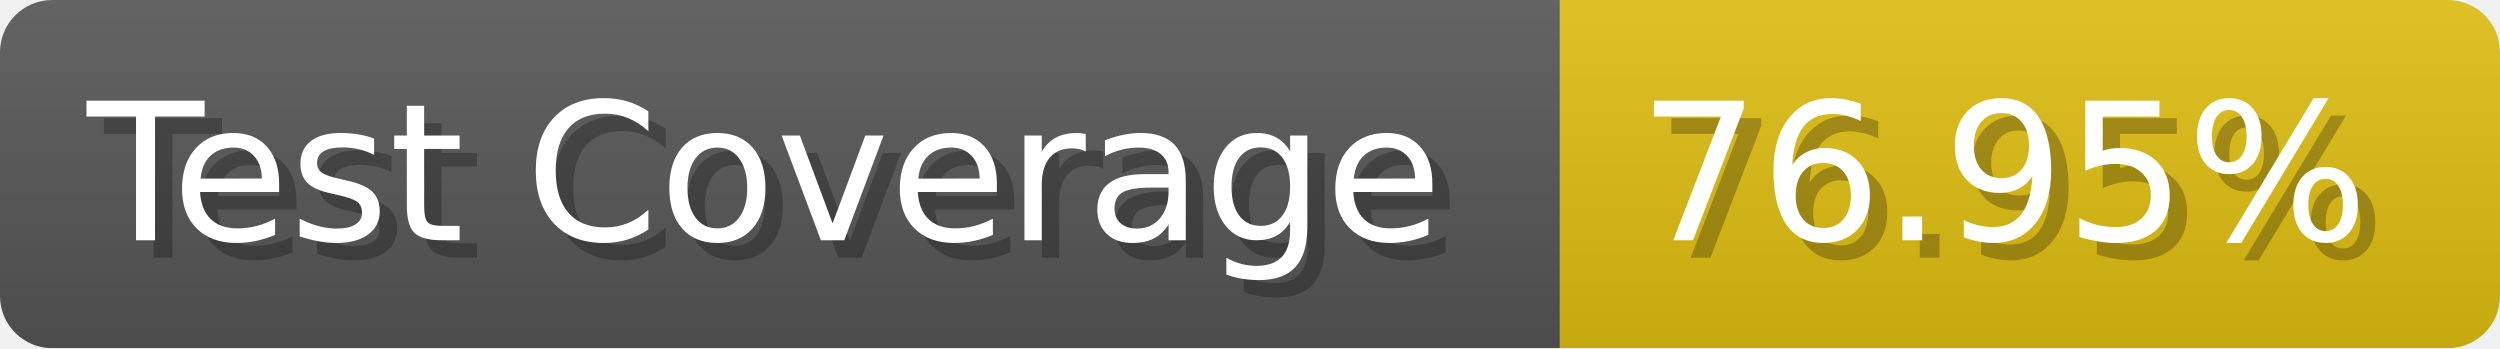
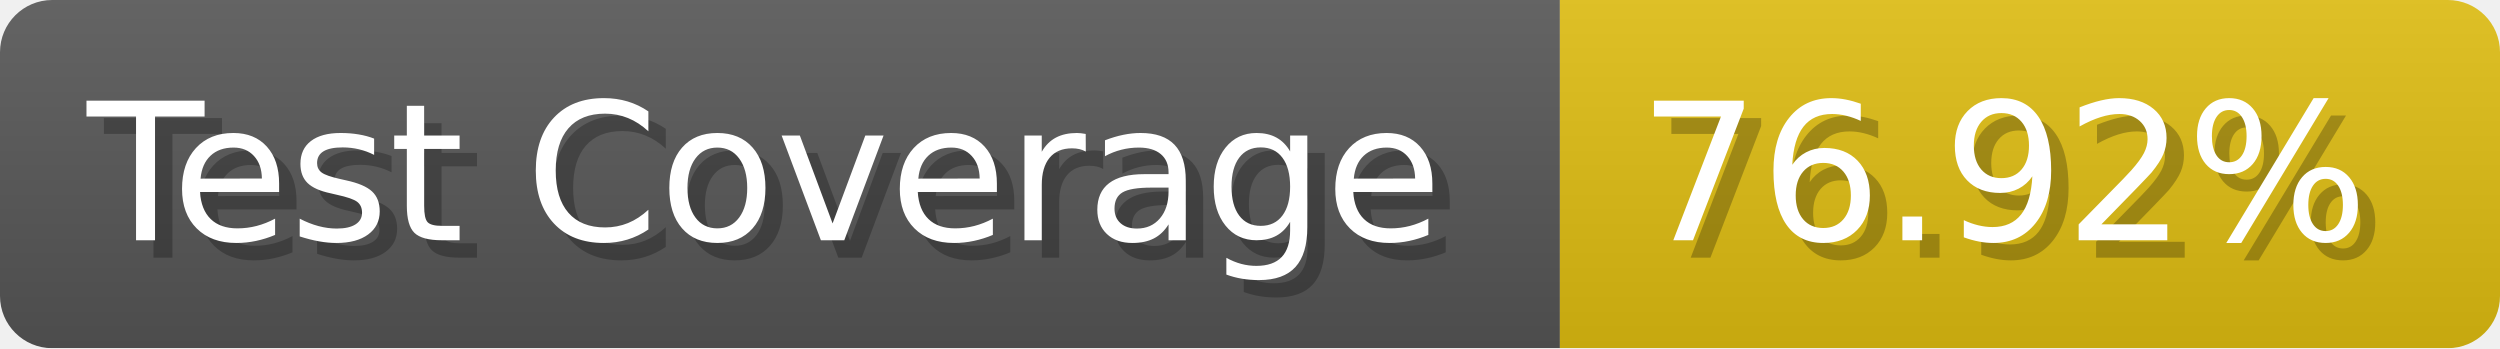
- <svg xmlns="http://www.w3.org/2000/svg" width="143.6" height="20" viewBox="0 0 1436 200" role="img" aria-label="Test Coverage: 76.95%">
+ <svg xmlns="http://www.w3.org/2000/svg" width="143.6" height="20" viewBox="0 0 1436 200" role="img" aria-label="Test Coverage: 76.92%">
  <linearGradient id="a" x2="0" y2="100%">
    <stop offset="0" stop-opacity=".1" stop-color="#EEE" />
    <stop offset="1" stop-opacity=".1" />
  </linearGradient>
  <mask id="m">
    <rect width="1436" height="200" rx="30" fill="#FFF" />
  </mask>
  <g mask="url(#m)">
    <rect width="896" height="200" fill="#555" />
    <rect width="540" height="200" fill="#DB1" x="896" />
    <rect width="1436" height="200" fill="url(#a)" />
  </g>
  <g aria-hidden="true" fill="#fff" text-anchor="start" font-family="Verdana,DejaVu Sans,sans-serif" font-size="110">
    <text x="60" y="148" textLength="796" fill="#000" opacity="0.25">Test Coverage</text>
    <text x="50" y="138" textLength="796">Test Coverage</text>
-     <text x="951" y="148" textLength="440" fill="#000" opacity="0.25">76.95%</text>
-     <text x="941" y="138" textLength="440">76.95%</text>
+     <text x="951" y="148" textLength="440" fill="#000" opacity="0.25">76.92%</text>
+     <text x="941" y="138" textLength="440">76.92%</text>
  </g>
</svg>
